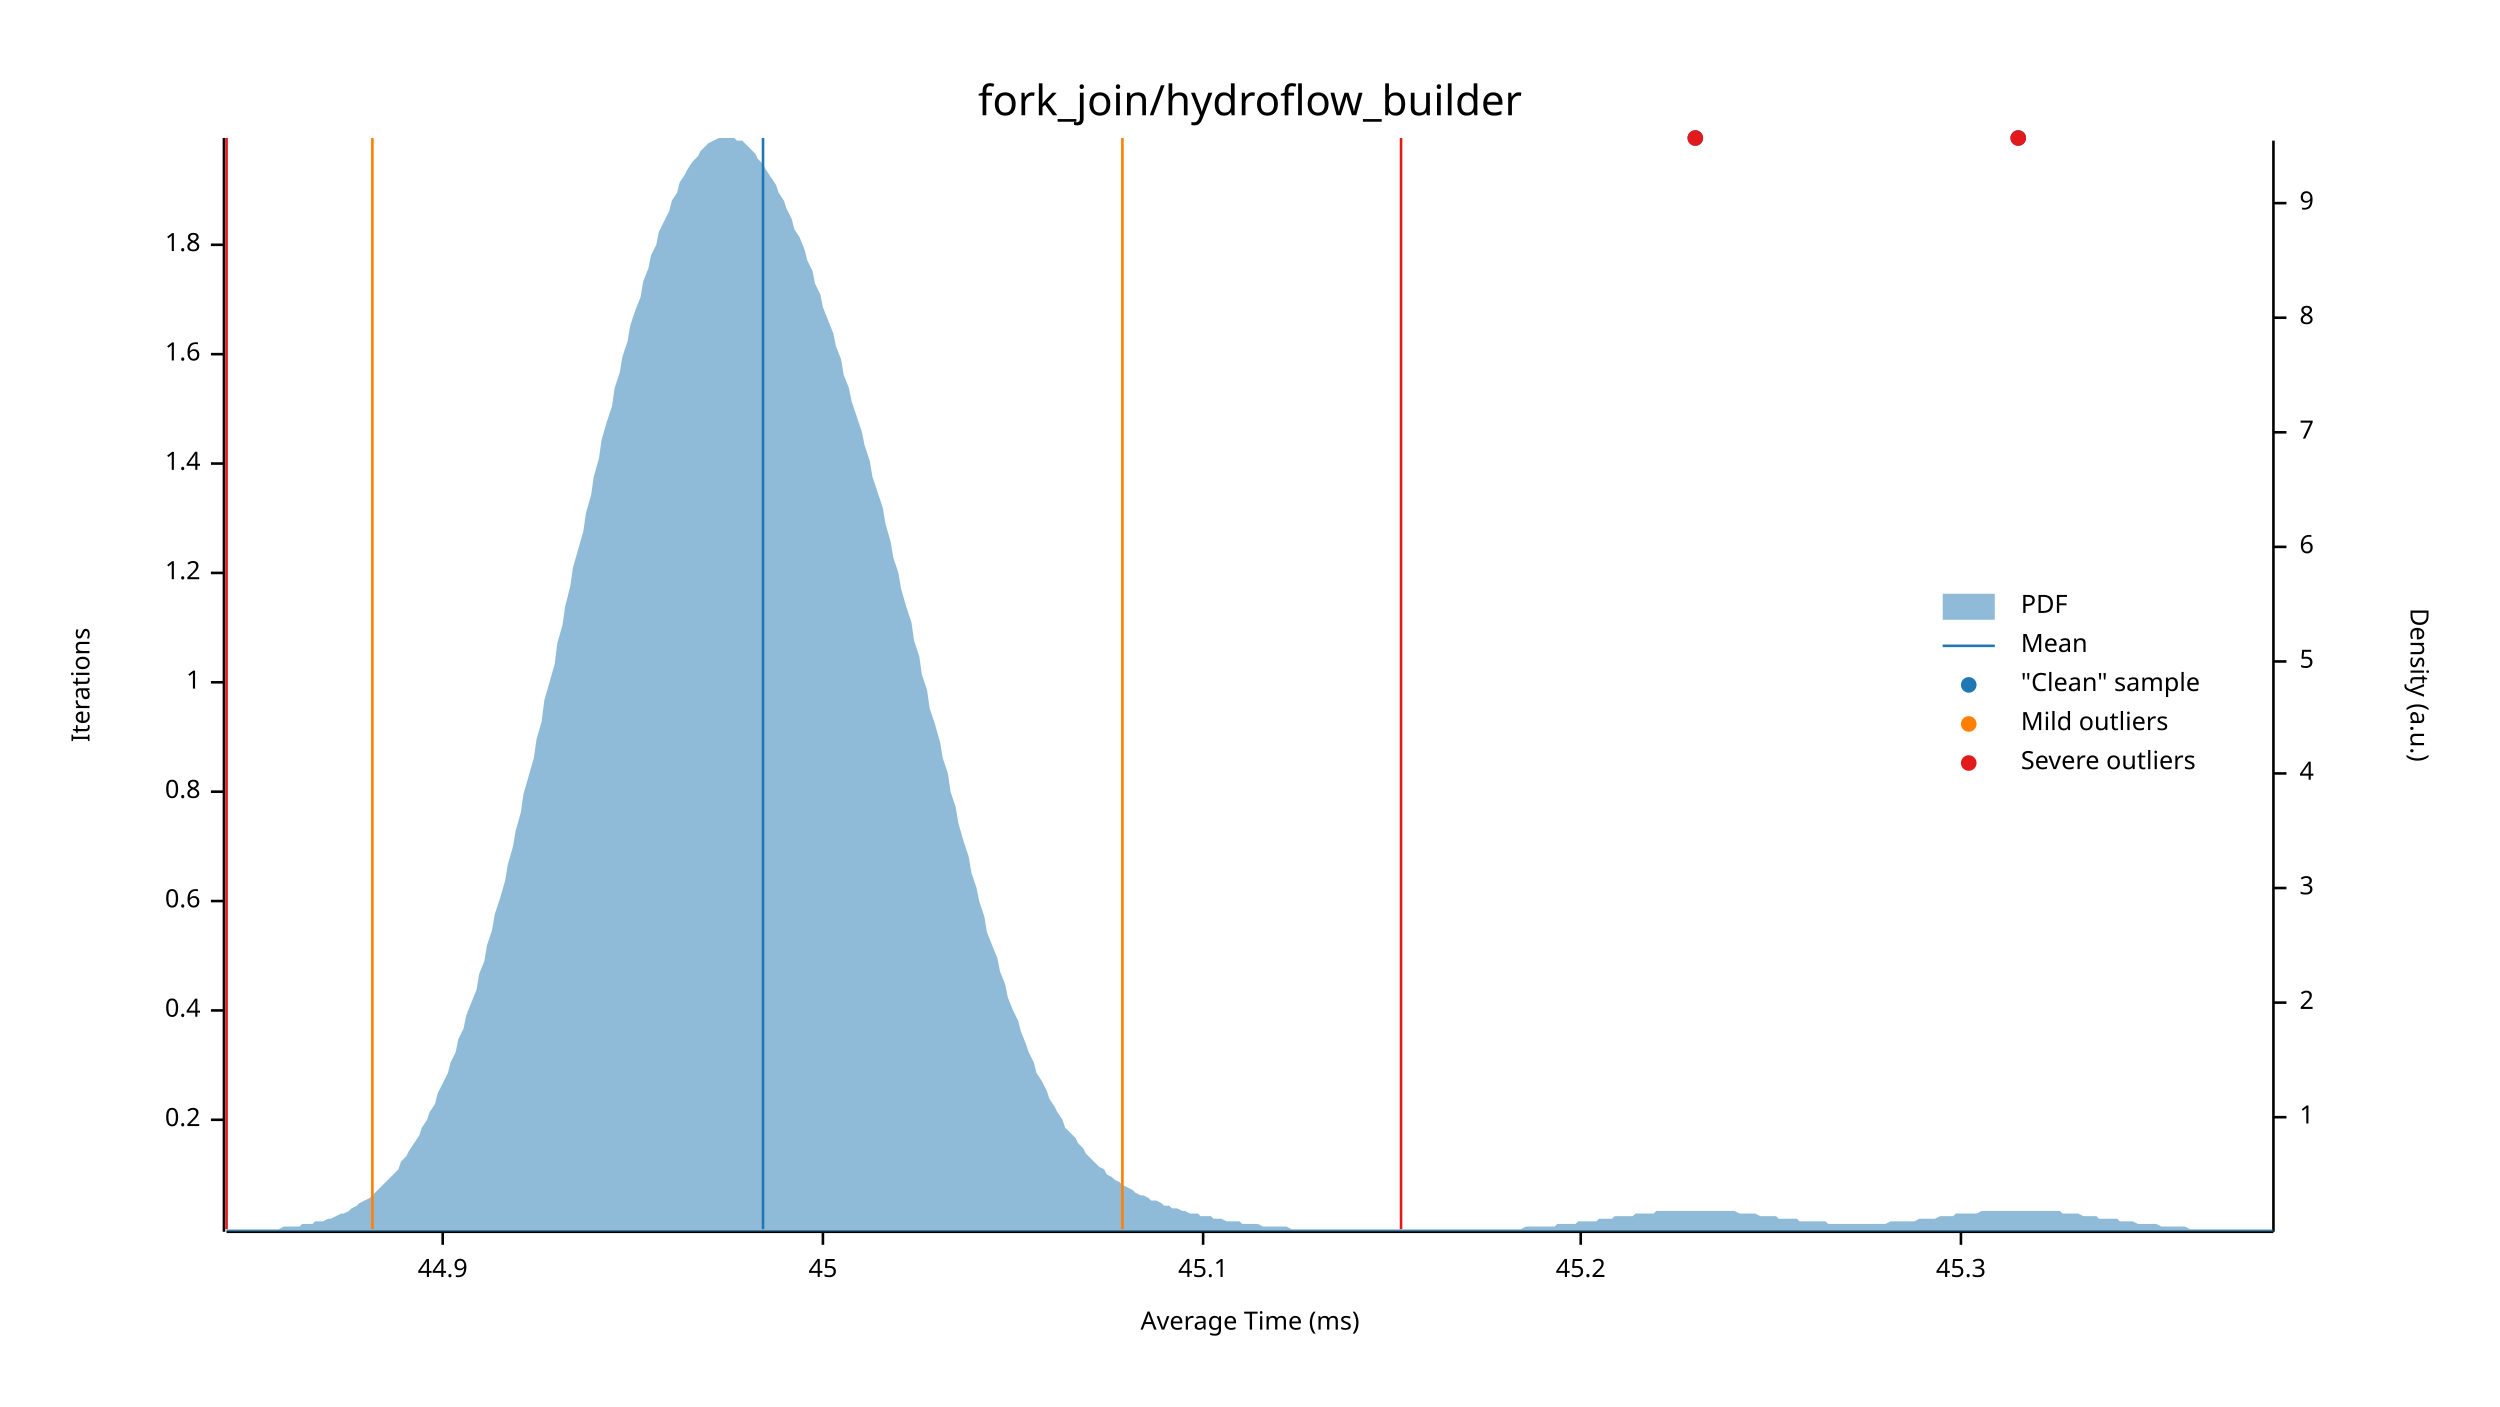
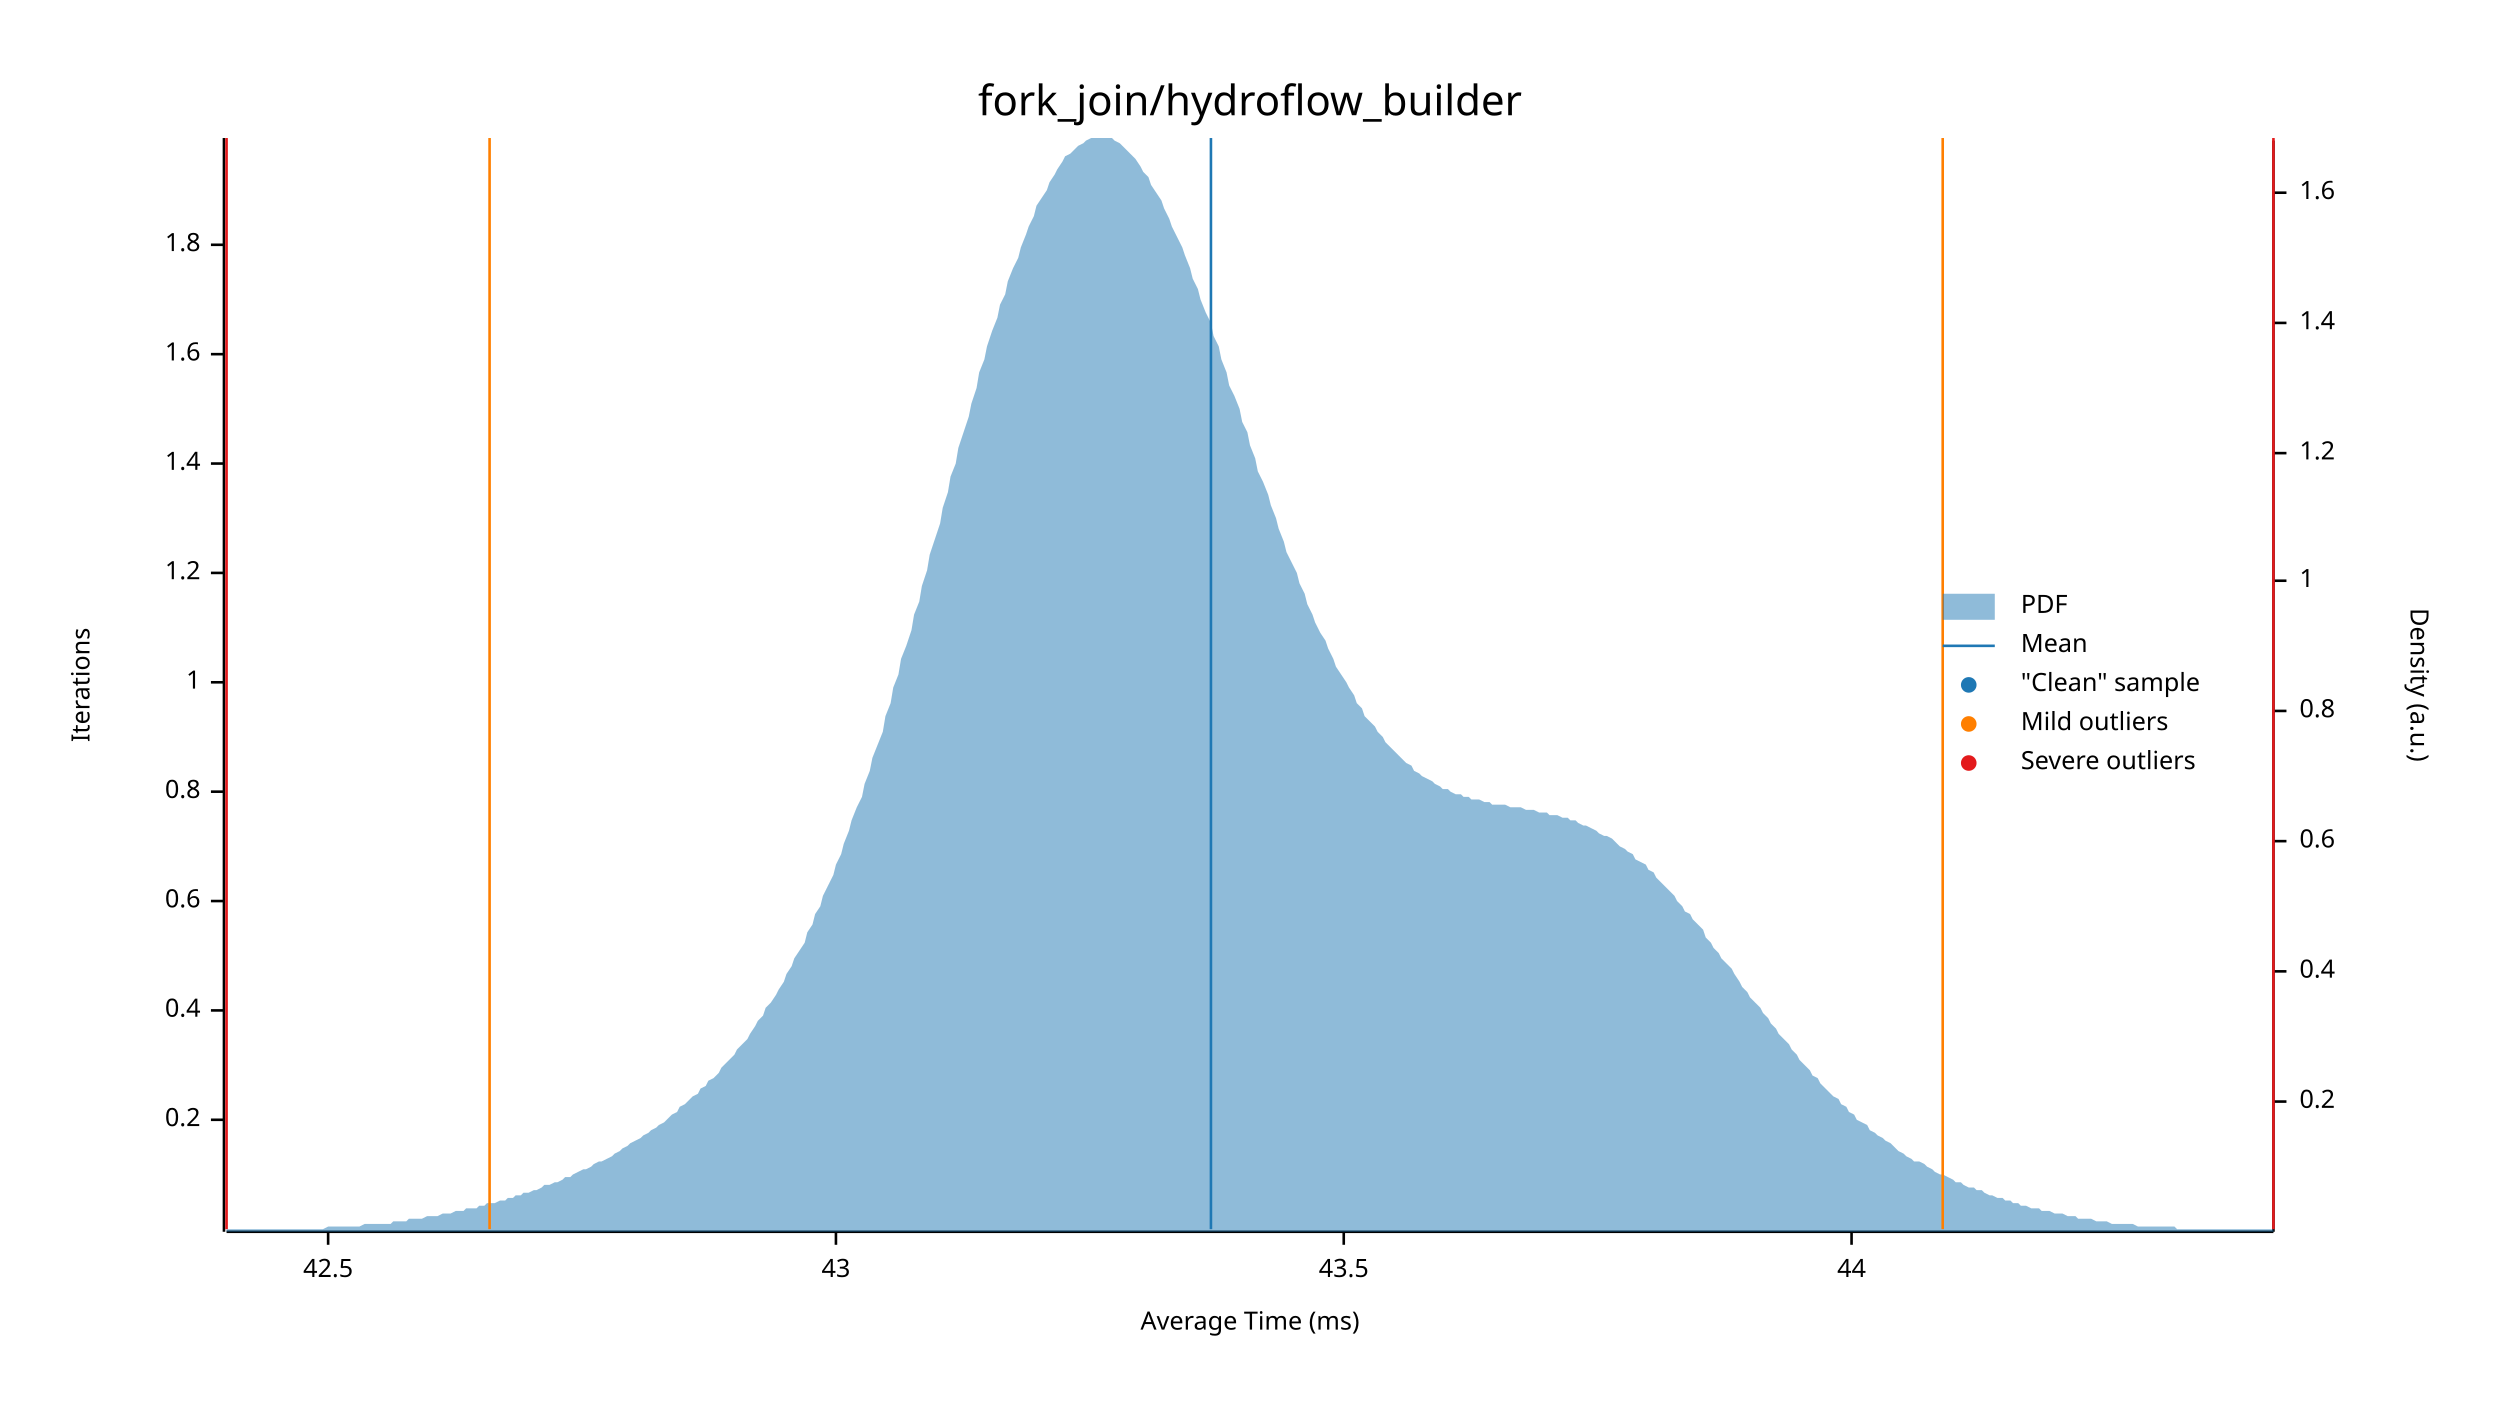
<svg xmlns="http://www.w3.org/2000/svg" width="960" height="540" viewBox="0 0 960 540">
  <text x="480" y="32" dy="0.76em" text-anchor="middle" font-family="sans-serif" font-size="16.129" opacity="1" fill="#000000">
fork_join/hydroflow_builder
</text>
  <text x="27" y="263" dy="0.76em" text-anchor="middle" font-family="sans-serif" font-size="9.677" opacity="1" fill="#000000" transform="rotate(270, 27, 263)">
Iterations
</text>
  <text x="480" y="513" dy="-0.5ex" text-anchor="middle" font-family="sans-serif" font-size="9.677" opacity="1" fill="#000000">
Average Time (ms)
</text>
  <polyline fill="none" opacity="1" stroke="#000000" stroke-width="1" points="86,53 86,473 " />
  <text x="77" y="430" dy="0.5ex" text-anchor="end" font-family="sans-serif" font-size="9.677" opacity="1" fill="#000000">
0.2
</text>
  <polyline fill="none" opacity="1" stroke="#000000" stroke-width="1" points="81,430 86,430 " />
  <text x="77" y="388" dy="0.5ex" text-anchor="end" font-family="sans-serif" font-size="9.677" opacity="1" fill="#000000">
0.4
</text>
  <polyline fill="none" opacity="1" stroke="#000000" stroke-width="1" points="81,388 86,388 " />
  <text x="77" y="346" dy="0.5ex" text-anchor="end" font-family="sans-serif" font-size="9.677" opacity="1" fill="#000000">
0.6
</text>
  <polyline fill="none" opacity="1" stroke="#000000" stroke-width="1" points="81,346 86,346 " />
  <text x="77" y="304" dy="0.5ex" text-anchor="end" font-family="sans-serif" font-size="9.677" opacity="1" fill="#000000">
0.8
</text>
  <polyline fill="none" opacity="1" stroke="#000000" stroke-width="1" points="81,304 86,304 " />
  <text x="77" y="262" dy="0.5ex" text-anchor="end" font-family="sans-serif" font-size="9.677" opacity="1" fill="#000000">
1
</text>
  <polyline fill="none" opacity="1" stroke="#000000" stroke-width="1" points="81,262 86,262 " />
  <text x="77" y="220" dy="0.5ex" text-anchor="end" font-family="sans-serif" font-size="9.677" opacity="1" fill="#000000">
1.2
</text>
  <polyline fill="none" opacity="1" stroke="#000000" stroke-width="1" points="81,220 86,220 " />
  <text x="77" y="178" dy="0.5ex" text-anchor="end" font-family="sans-serif" font-size="9.677" opacity="1" fill="#000000">
1.4
</text>
  <polyline fill="none" opacity="1" stroke="#000000" stroke-width="1" points="81,178 86,178 " />
  <text x="77" y="136" dy="0.5ex" text-anchor="end" font-family="sans-serif" font-size="9.677" opacity="1" fill="#000000">
1.6
</text>
  <polyline fill="none" opacity="1" stroke="#000000" stroke-width="1" points="81,136 86,136 " />
  <text x="77" y="94" dy="0.5ex" text-anchor="end" font-family="sans-serif" font-size="9.677" opacity="1" fill="#000000">
1.8
</text>
  <polyline fill="none" opacity="1" stroke="#000000" stroke-width="1" points="81,94 86,94 " />
  <polyline fill="none" opacity="1" stroke="#000000" stroke-width="1" points="87,473 873,473 " />
-   <text x="170" y="483" dy="0.76em" text-anchor="middle" font-family="sans-serif" font-size="9.677" opacity="1" fill="#000000">
- 44.9
+   <text x="126" y="483" dy="0.76em" text-anchor="middle" font-family="sans-serif" font-size="9.677" opacity="1" fill="#000000">
+ 42.5
</text>
-   <polyline fill="none" opacity="1" stroke="#000000" stroke-width="1" points="170,473 170,478 " />
-   <text x="316" y="483" dy="0.76em" text-anchor="middle" font-family="sans-serif" font-size="9.677" opacity="1" fill="#000000">
- 45
+   <polyline fill="none" opacity="1" stroke="#000000" stroke-width="1" points="126,473 126,478 " />
+   <text x="321" y="483" dy="0.76em" text-anchor="middle" font-family="sans-serif" font-size="9.677" opacity="1" fill="#000000">
+ 43
</text>
-   <polyline fill="none" opacity="1" stroke="#000000" stroke-width="1" points="316,473 316,478 " />
-   <text x="462" y="483" dy="0.76em" text-anchor="middle" font-family="sans-serif" font-size="9.677" opacity="1" fill="#000000">
- 45.1
+   <polyline fill="none" opacity="1" stroke="#000000" stroke-width="1" points="321,473 321,478 " />
+   <text x="516" y="483" dy="0.76em" text-anchor="middle" font-family="sans-serif" font-size="9.677" opacity="1" fill="#000000">
+ 43.5
</text>
-   <polyline fill="none" opacity="1" stroke="#000000" stroke-width="1" points="462,473 462,478 " />
-   <text x="607" y="483" dy="0.76em" text-anchor="middle" font-family="sans-serif" font-size="9.677" opacity="1" fill="#000000">
- 45.2
+   <polyline fill="none" opacity="1" stroke="#000000" stroke-width="1" points="516,473 516,478 " />
+   <text x="711" y="483" dy="0.76em" text-anchor="middle" font-family="sans-serif" font-size="9.677" opacity="1" fill="#000000">
+ 44
</text>
-   <polyline fill="none" opacity="1" stroke="#000000" stroke-width="1" points="607,473 607,478 " />
-   <text x="753" y="483" dy="0.76em" text-anchor="middle" font-family="sans-serif" font-size="9.677" opacity="1" fill="#000000">
- 45.3
- </text>
-   <polyline fill="none" opacity="1" stroke="#000000" stroke-width="1" points="753,473 753,478 " />
+   <polyline fill="none" opacity="1" stroke="#000000" stroke-width="1" points="711,473 711,478 " />
  <text x="933" y="263" dy="0.76em" text-anchor="middle" font-family="sans-serif" font-size="9.677" opacity="1" fill="#000000" transform="rotate(90, 933, 263)">
Density (a.u.)
</text>
  <polyline fill="none" opacity="1" stroke="#000000" stroke-width="1" points="873,54 873,473 " />
-   <text x="883" y="429" dy="0.5ex" text-anchor="start" font-family="sans-serif" font-size="9.677" opacity="1" fill="#000000">
+   <text x="883" y="423" dy="0.5ex" text-anchor="start" font-family="sans-serif" font-size="9.677" opacity="1" fill="#000000">
+ 0.2
+ </text>
+   <polyline fill="none" opacity="1" stroke="#000000" stroke-width="1" points="873,423 878,423 " />
+   <text x="883" y="373" dy="0.5ex" text-anchor="start" font-family="sans-serif" font-size="9.677" opacity="1" fill="#000000">
+ 0.4
+ </text>
+   <polyline fill="none" opacity="1" stroke="#000000" stroke-width="1" points="873,373 878,373 " />
+   <text x="883" y="323" dy="0.5ex" text-anchor="start" font-family="sans-serif" font-size="9.677" opacity="1" fill="#000000">
+ 0.6
+ </text>
+   <polyline fill="none" opacity="1" stroke="#000000" stroke-width="1" points="873,323 878,323 " />
+   <text x="883" y="273" dy="0.5ex" text-anchor="start" font-family="sans-serif" font-size="9.677" opacity="1" fill="#000000">
+ 0.8
+ </text>
+   <polyline fill="none" opacity="1" stroke="#000000" stroke-width="1" points="873,273 878,273 " />
+   <text x="883" y="223" dy="0.5ex" text-anchor="start" font-family="sans-serif" font-size="9.677" opacity="1" fill="#000000">
1
</text>
-   <polyline fill="none" opacity="1" stroke="#000000" stroke-width="1" points="873,429 878,429 " />
-   <text x="883" y="385" dy="0.5ex" text-anchor="start" font-family="sans-serif" font-size="9.677" opacity="1" fill="#000000">
- 2
+   <polyline fill="none" opacity="1" stroke="#000000" stroke-width="1" points="873,223 878,223 " />
+   <text x="883" y="174" dy="0.5ex" text-anchor="start" font-family="sans-serif" font-size="9.677" opacity="1" fill="#000000">
+ 1.2
</text>
-   <polyline fill="none" opacity="1" stroke="#000000" stroke-width="1" points="873,385 878,385 " />
-   <text x="883" y="341" dy="0.5ex" text-anchor="start" font-family="sans-serif" font-size="9.677" opacity="1" fill="#000000">
- 3
+   <polyline fill="none" opacity="1" stroke="#000000" stroke-width="1" points="873,174 878,174 " />
+   <text x="883" y="124" dy="0.5ex" text-anchor="start" font-family="sans-serif" font-size="9.677" opacity="1" fill="#000000">
+ 1.4
</text>
-   <polyline fill="none" opacity="1" stroke="#000000" stroke-width="1" points="873,341 878,341 " />
-   <text x="883" y="297" dy="0.5ex" text-anchor="start" font-family="sans-serif" font-size="9.677" opacity="1" fill="#000000">
- 4
+   <polyline fill="none" opacity="1" stroke="#000000" stroke-width="1" points="873,124 878,124 " />
+   <text x="883" y="74" dy="0.5ex" text-anchor="start" font-family="sans-serif" font-size="9.677" opacity="1" fill="#000000">
+ 1.6
</text>
-   <polyline fill="none" opacity="1" stroke="#000000" stroke-width="1" points="873,297 878,297 " />
-   <text x="883" y="254" dy="0.5ex" text-anchor="start" font-family="sans-serif" font-size="9.677" opacity="1" fill="#000000">
- 5
- </text>
-   <polyline fill="none" opacity="1" stroke="#000000" stroke-width="1" points="873,254 878,254 " />
-   <text x="883" y="210" dy="0.5ex" text-anchor="start" font-family="sans-serif" font-size="9.677" opacity="1" fill="#000000">
- 6
- </text>
-   <polyline fill="none" opacity="1" stroke="#000000" stroke-width="1" points="873,210 878,210 " />
-   <text x="883" y="166" dy="0.5ex" text-anchor="start" font-family="sans-serif" font-size="9.677" opacity="1" fill="#000000">
- 7
- </text>
-   <polyline fill="none" opacity="1" stroke="#000000" stroke-width="1" points="873,166 878,166 " />
-   <text x="883" y="122" dy="0.5ex" text-anchor="start" font-family="sans-serif" font-size="9.677" opacity="1" fill="#000000">
- 8
- </text>
-   <polyline fill="none" opacity="1" stroke="#000000" stroke-width="1" points="873,122 878,122 " />
-   <text x="883" y="78" dy="0.5ex" text-anchor="start" font-family="sans-serif" font-size="9.677" opacity="1" fill="#000000">
- 9
- </text>
-   <polyline fill="none" opacity="1" stroke="#000000" stroke-width="1" points="873,78 878,78 " />
-   <polygon opacity="0.5" fill="#1F78B4" points="87,472 88,472 90,472 91,472 93,472 94,472 96,472 98,472 99,472 101,472 102,472 104,472 105,472 107,472 109,471 110,471 112,471 113,471 115,471 116,470 118,470 120,470 121,469 123,469 124,469 126,468 127,468 129,467 131,466 132,466 134,465 135,464 137,463 138,462 140,461 142,460 143,459 145,457 146,456 148,454 150,452 151,451 153,449 154,446 156,444 157,442 159,439 161,436 162,433 164,430 165,427 167,424 168,420 170,416 172,412 173,408 175,404 176,399 178,395 179,390 181,385 183,380 184,374 186,369 187,363 189,357 190,351 192,345 194,338 195,332 197,325 198,319 200,312 201,305 203,298 205,291 206,284 208,277 209,269 211,262 213,255 214,247 216,240 217,233 219,225 220,218 222,211 224,204 225,197 227,190 228,183 230,176 231,169 233,162 235,156 236,149 238,143 239,137 241,131 242,125 244,119 246,114 247,108 249,103 250,98 252,94 253,89 255,85 257,81 258,77 260,74 261,70 263,67 264,65 266,62 268,60 269,58 271,56 272,55 274,54 276,53 277,53 279,53 280,53 282,53 283,54 285,54 287,56 288,57 290,59 291,61 293,63 294,65 296,68 298,71 299,74 301,77 302,80 304,84 305,88 307,91 309,96 310,100 312,104 313,109 315,113 316,118 318,123 320,128 321,133 323,138 324,144 326,149 327,154 329,160 331,166 332,171 334,177 335,183 337,189 339,195 340,201 342,208 343,214 345,220 346,226 348,233 350,239 351,246 353,252 354,259 356,265 357,272 359,278 361,285 362,291 364,297 365,304 367,310 368,316 370,323 372,329 373,335 375,341 376,346 378,352 379,358 381,363 383,368 384,373 386,378 387,383 389,388 391,392 392,396 394,401 395,404 397,408 398,412 400,415 402,419 403,422 405,425 406,427 408,430 409,433 411,435 413,437 414,439 416,441 417,443 419,445 420,446 422,448 424,449 425,451 427,452 428,453 430,454 431,455 433,456 435,457 436,458 438,459 439,459 441,460 442,461 444,461 446,462 447,463 449,463 450,464 452,464 454,465 455,465 457,466 458,466 460,466 461,467 463,467 465,467 466,468 468,468 469,468 471,469 472,469 474,469 476,469 477,470 479,470 480,470 482,470 483,470 485,471 487,471 488,471 490,471 491,471 493,471 494,471 496,472 498,472 499,472 501,472 502,472 504,472 505,472 507,472 509,472 510,472 512,472 513,472 515,472 517,472 518,472 520,472 521,472 523,472 524,472 526,472 528,472 529,472 531,472 532,472 534,472 535,472 537,472 539,472 540,472 542,472 543,472 545,472 546,472 548,472 550,472 551,472 553,472 554,472 556,472 557,472 559,472 561,472 562,472 564,472 565,472 567,472 568,472 570,472 572,472 573,472 575,472 576,472 578,472 580,472 581,472 583,472 584,472 586,471 587,471 589,471 591,471 592,471 594,471 595,471 597,471 598,470 600,470 602,470 603,470 605,470 606,469 608,469 609,469 611,469 613,469 614,468 616,468 617,468 619,468 620,467 622,467 624,467 625,467 627,467 628,466 630,466 632,466 633,466 635,466 636,465 638,465 639,465 641,465 643,465 644,465 646,465 647,465 649,465 650,465 652,465 654,465 655,465 657,465 658,465 660,465 661,465 663,465 665,465 666,465 668,466 669,466 671,466 672,466 674,466 676,467 677,467 679,467 680,467 682,467 683,468 685,468 687,468 688,468 690,468 691,469 693,469 695,469 696,469 698,469 699,469 701,469 702,470 704,470 706,470 707,470 709,470 710,470 712,470 713,470 715,470 717,470 718,470 720,470 721,470 723,470 724,470 726,469 728,469 729,469 731,469 732,469 734,469 735,469 737,468 739,468 740,468 742,468 743,468 745,467 746,467 748,467 750,467 751,466 753,466 754,466 756,466 758,466 759,466 761,465 762,465 764,465 765,465 767,465 769,465 770,465 772,465 773,465 775,465 776,465 778,465 780,465 781,465 783,465 784,465 786,465 787,465 789,465 791,465 792,466 794,466 795,466 797,466 798,466 800,467 802,467 803,467 805,467 806,468 808,468 809,468 811,468 813,468 814,469 816,469 817,469 819,469 821,470 822,470 824,470 825,470 827,470 828,470 830,471 832,471 833,471 835,471 836,471 838,471 839,471 841,472 843,472 844,472 846,472 847,472 849,472 850,472 852,472 854,472 855,472 857,472 858,472 860,472 861,472 863,472 865,472 866,472 868,472 869,472 871,472 873,472 873,473 87,473 " />
-   <polyline fill="none" opacity="1" stroke="#1F78B4" stroke-width="1" points="293,472 293,53 " />
-   <polyline fill="none" opacity="1" stroke="#FF7F00" stroke-width="1" points="143,472 143,53 " />
-   <polyline fill="none" opacity="1" stroke="#FF7F00" stroke-width="1" points="431,472 431,53 " />
+   <polyline fill="none" opacity="1" stroke="#000000" stroke-width="1" points="873,74 878,74 " />
+   <polygon opacity="0.5" fill="#1F78B4" points="87,472 88,472 90,472 91,472 93,472 94,472 96,472 98,472 99,472 101,472 102,472 104,472 105,472 107,472 109,472 110,472 112,472 113,472 115,472 116,472 118,472 120,472 121,472 123,472 124,472 126,471 127,471 129,471 131,471 132,471 134,471 135,471 137,471 138,471 140,470 142,470 143,470 145,470 146,470 148,470 150,470 151,469 153,469 154,469 156,469 157,468 159,468 161,468 162,468 164,467 165,467 167,467 168,467 170,466 172,466 173,466 175,465 176,465 178,465 179,464 181,464 183,464 184,463 186,463 187,462 189,462 190,462 192,461 194,461 195,460 197,460 198,459 200,459 201,458 203,458 205,457 206,457 208,456 209,455 211,455 213,454 214,454 216,453 217,452 219,452 220,451 222,450 224,449 225,449 227,448 228,447 230,446 231,446 233,445 235,444 236,443 238,442 239,441 241,440 242,439 244,438 246,437 247,436 249,435 250,434 252,433 253,432 255,431 257,429 258,428 260,427 261,425 263,424 264,423 266,421 268,420 269,418 271,417 272,415 274,414 276,412 277,410 279,408 280,407 282,405 283,403 285,401 287,399 288,397 290,394 291,392 293,390 294,387 296,385 298,382 299,380 301,377 302,374 304,371 305,368 307,365 309,362 310,358 312,355 313,351 315,348 316,344 318,340 320,336 321,332 323,328 324,324 326,319 327,315 329,310 331,306 332,301 334,296 335,291 337,286 339,281 340,275 342,270 343,264 345,259 346,253 348,248 350,242 351,236 353,231 354,225 356,219 357,213 359,207 361,201 362,195 364,189 365,183 367,178 368,172 370,166 372,160 373,155 375,149 376,143 378,138 379,133 381,127 383,122 384,117 386,113 387,108 389,103 391,99 392,95 394,90 395,87 397,83 398,79 400,76 402,73 403,70 405,67 406,65 408,62 409,60 411,59 413,57 414,56 416,55 417,54 419,53 420,53 422,53 424,53 425,53 427,53 428,54 430,55 431,56 433,58 435,60 436,61 438,64 439,66 441,68 442,71 444,74 446,77 447,80 449,84 450,87 452,91 454,95 455,98 457,103 458,107 460,111 461,115 463,120 465,124 466,129 468,133 469,138 471,143 472,148 474,152 476,157 477,162 479,166 480,171 482,176 483,181 485,185 487,190 488,194 490,199 491,203 493,208 494,212 496,216 498,220 499,224 501,228 502,232 504,236 505,239 507,243 509,246 510,249 512,253 513,256 515,259 517,262 518,264 520,267 521,270 523,272 524,275 526,277 528,279 529,281 531,283 532,285 534,287 535,288 537,290 539,292 540,293 542,294 543,296 545,297 546,298 548,299 550,300 551,301 553,302 554,303 556,303 557,304 559,305 561,305 562,306 564,306 565,307 567,307 568,307 570,308 572,308 573,309 575,309 576,309 578,309 580,310 581,310 583,310 584,310 586,311 587,311 589,311 591,312 592,312 594,312 595,313 597,313 598,313 600,314 602,314 603,315 605,315 606,316 608,317 609,317 611,318 613,319 614,320 616,321 617,321 619,322 620,323 622,325 624,326 625,327 627,328 628,330 630,331 632,332 633,334 635,335 636,337 638,339 639,340 641,342 643,344 644,346 646,348 647,350 649,351 650,353 652,355 654,357 655,360 657,362 658,364 660,366 661,368 663,370 665,372 666,374 668,377 669,379 671,381 672,383 674,385 676,387 677,389 679,391 680,393 682,395 683,397 685,399 687,401 688,403 690,405 691,407 693,409 695,411 696,413 698,414 699,416 701,418 702,419 704,421 706,422 707,424 709,425 710,427 712,428 713,430 715,431 717,432 718,434 720,435 721,436 723,437 724,438 726,439 728,441 729,442 731,443 732,444 734,445 735,446 737,446 739,447 740,448 742,449 743,450 745,451 746,451 748,452 750,453 751,454 753,454 754,455 756,456 758,456 759,457 761,457 762,458 764,459 765,459 767,460 769,460 770,461 772,461 773,462 775,462 776,463 778,463 780,464 781,464 783,464 784,465 786,465 787,465 789,466 791,466 792,466 794,467 795,467 797,467 798,468 800,468 802,468 803,468 805,469 806,469 808,469 809,469 811,470 813,470 814,470 816,470 817,470 819,470 821,471 822,471 824,471 825,471 827,471 828,471 830,471 832,471 833,471 835,471 836,472 838,472 839,472 841,472 843,472 844,472 846,472 847,472 849,472 850,472 852,472 854,472 855,472 857,472 858,472 860,472 861,472 863,472 865,472 866,472 868,472 869,472 871,472 873,472 873,473 87,473 " />
+   <polyline fill="none" opacity="1" stroke="#1F78B4" stroke-width="1" points="465,472 465,53 " />
+   <polyline fill="none" opacity="1" stroke="#FF7F00" stroke-width="1" points="188,472 188,53 " />
+   <polyline fill="none" opacity="1" stroke="#FF7F00" stroke-width="1" points="746,472 746,53 " />
  <polyline fill="none" opacity="1" stroke="#E31A1C" stroke-width="1" points="87,472 87,53 " />
-   <polyline fill="none" opacity="1" stroke="#E31A1C" stroke-width="1" points="538,472 538,53 " />
-   <circle cx="775" cy="53" r="3" opacity="1" fill="#1F78B4" stroke="none" stroke-width="1" />
-   <circle cx="651" cy="53" r="3" opacity="1" fill="#1F78B4" stroke="none" stroke-width="1" />
-   <circle cx="775" cy="53" r="3" opacity="1" fill="#E31A1C" stroke="none" stroke-width="1" />
-   <circle cx="651" cy="53" r="3" opacity="1" fill="#E31A1C" stroke="none" stroke-width="1" />
+   <polyline fill="none" opacity="1" stroke="#E31A1C" stroke-width="1" points="873,472 873,53 " />
  <text x="776" y="228" dy="0.76em" text-anchor="start" font-family="sans-serif" font-size="9.677" opacity="1" fill="#000000">
PDF
</text>
  <text x="776" y="243" dy="0.76em" text-anchor="start" font-family="sans-serif" font-size="9.677" opacity="1" fill="#000000">
Mean
</text>
  <text x="776" y="258" dy="0.76em" text-anchor="start" font-family="sans-serif" font-size="9.677" opacity="1" fill="#000000">
"Clean" sample
</text>
  <text x="776" y="273" dy="0.76em" text-anchor="start" font-family="sans-serif" font-size="9.677" opacity="1" fill="#000000">
Mild outliers
</text>
  <text x="776" y="288" dy="0.76em" text-anchor="start" font-family="sans-serif" font-size="9.677" opacity="1" fill="#000000">
Severe outliers
</text>
  <rect x="746" y="228" width="20" height="10" opacity="0.5" fill="#1F78B4" stroke="none" />
  <polyline fill="none" opacity="1" stroke="#1F78B4" stroke-width="1" points="746,248 766,248 " />
  <circle cx="756" cy="263" r="3" opacity="1" fill="#1F78B4" stroke="none" stroke-width="1" />
  <circle cx="756" cy="278" r="3" opacity="1" fill="#FF7F00" stroke="none" stroke-width="1" />
  <circle cx="756" cy="293" r="3" opacity="1" fill="#E31A1C" stroke="none" stroke-width="1" />
</svg>
